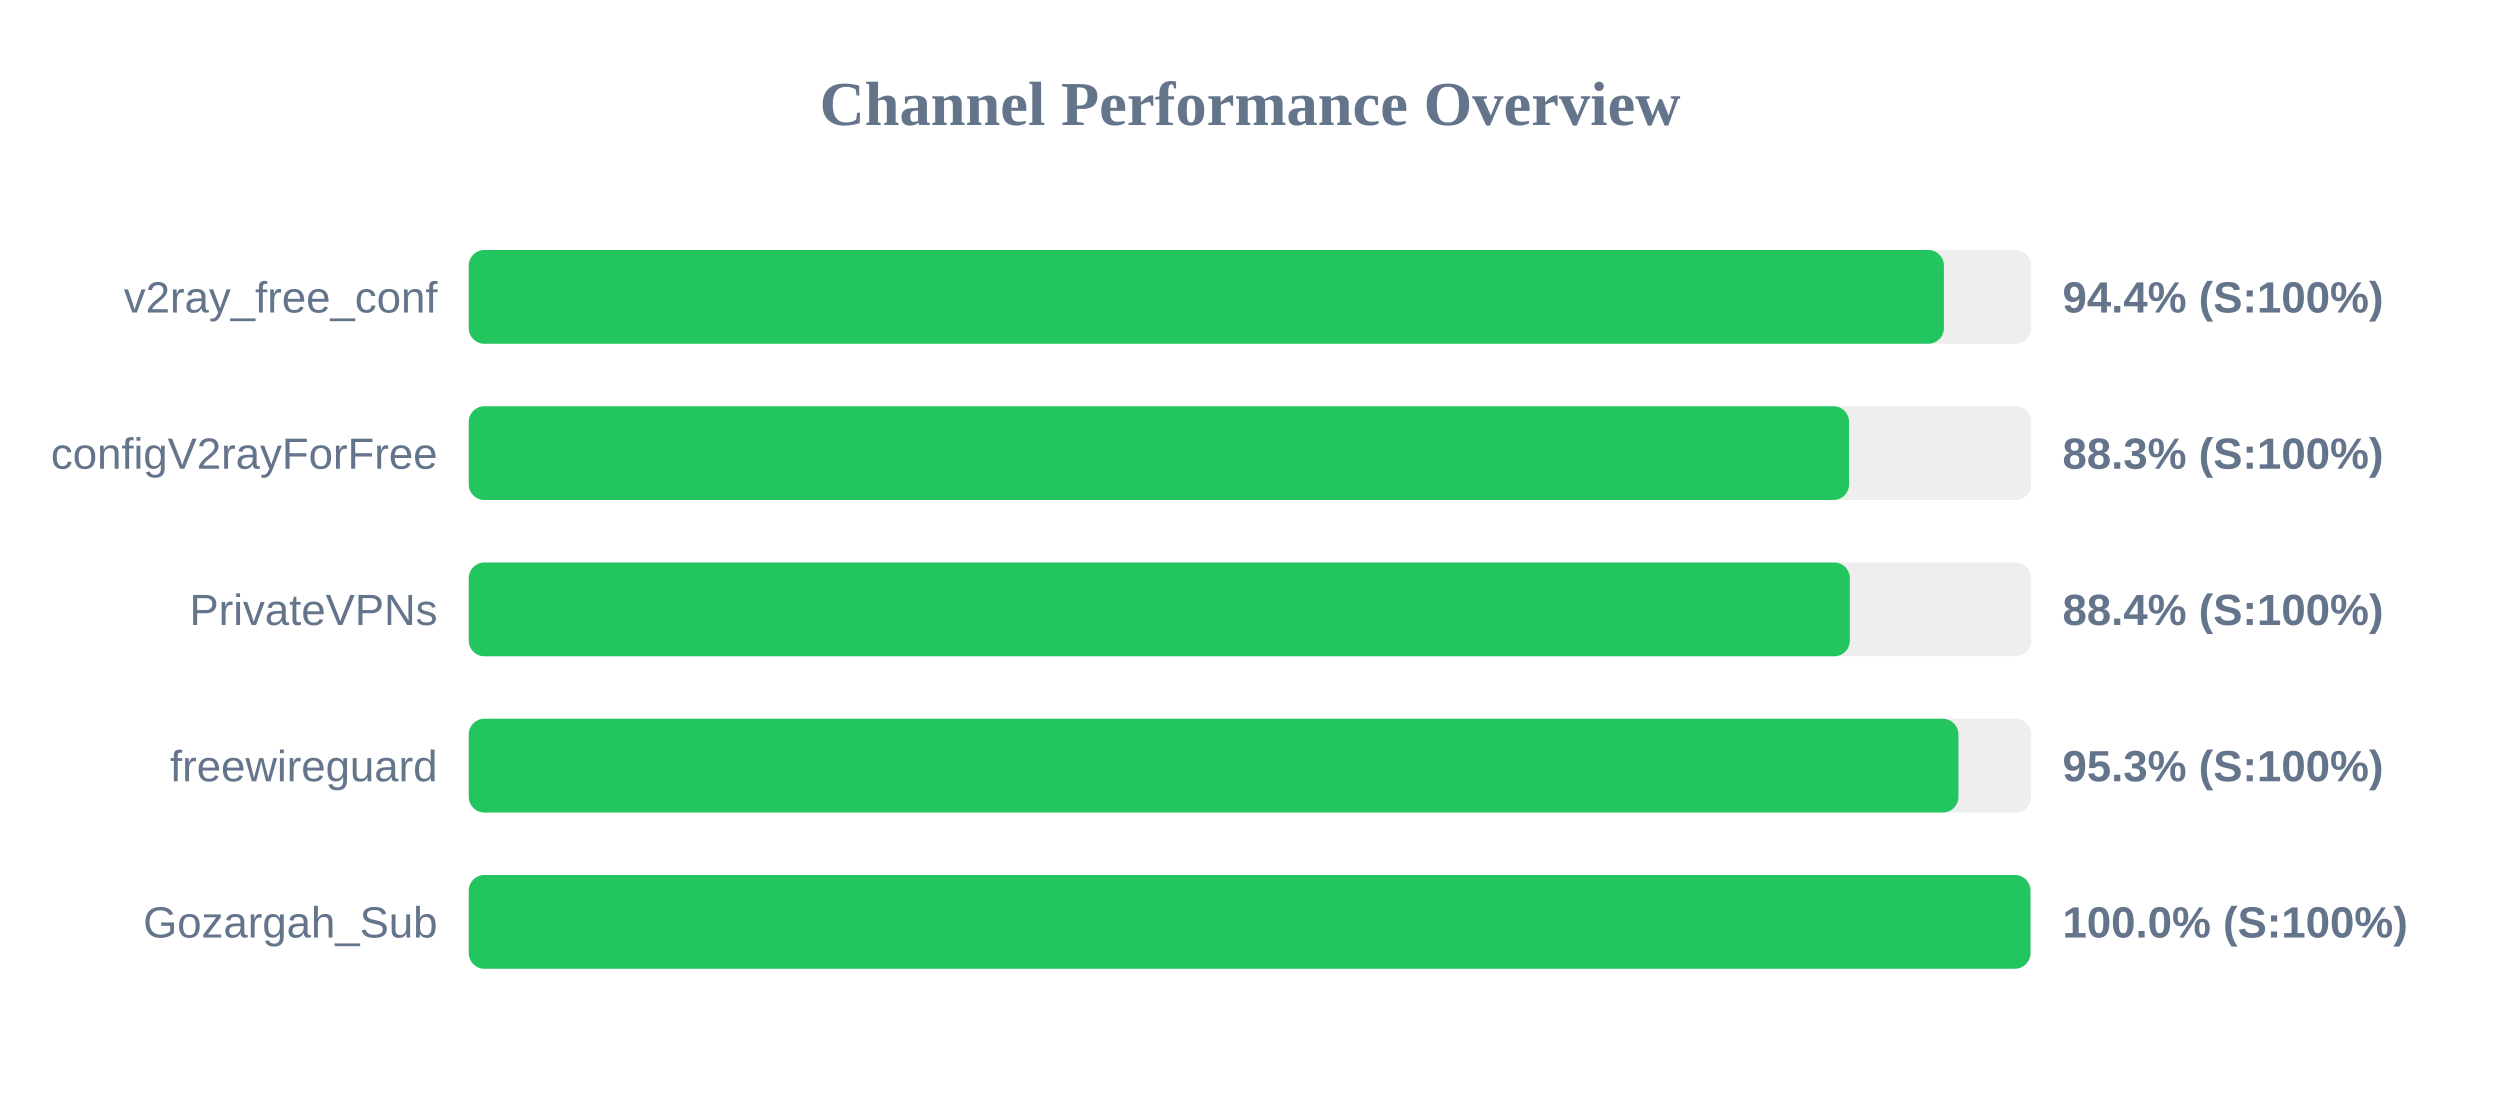
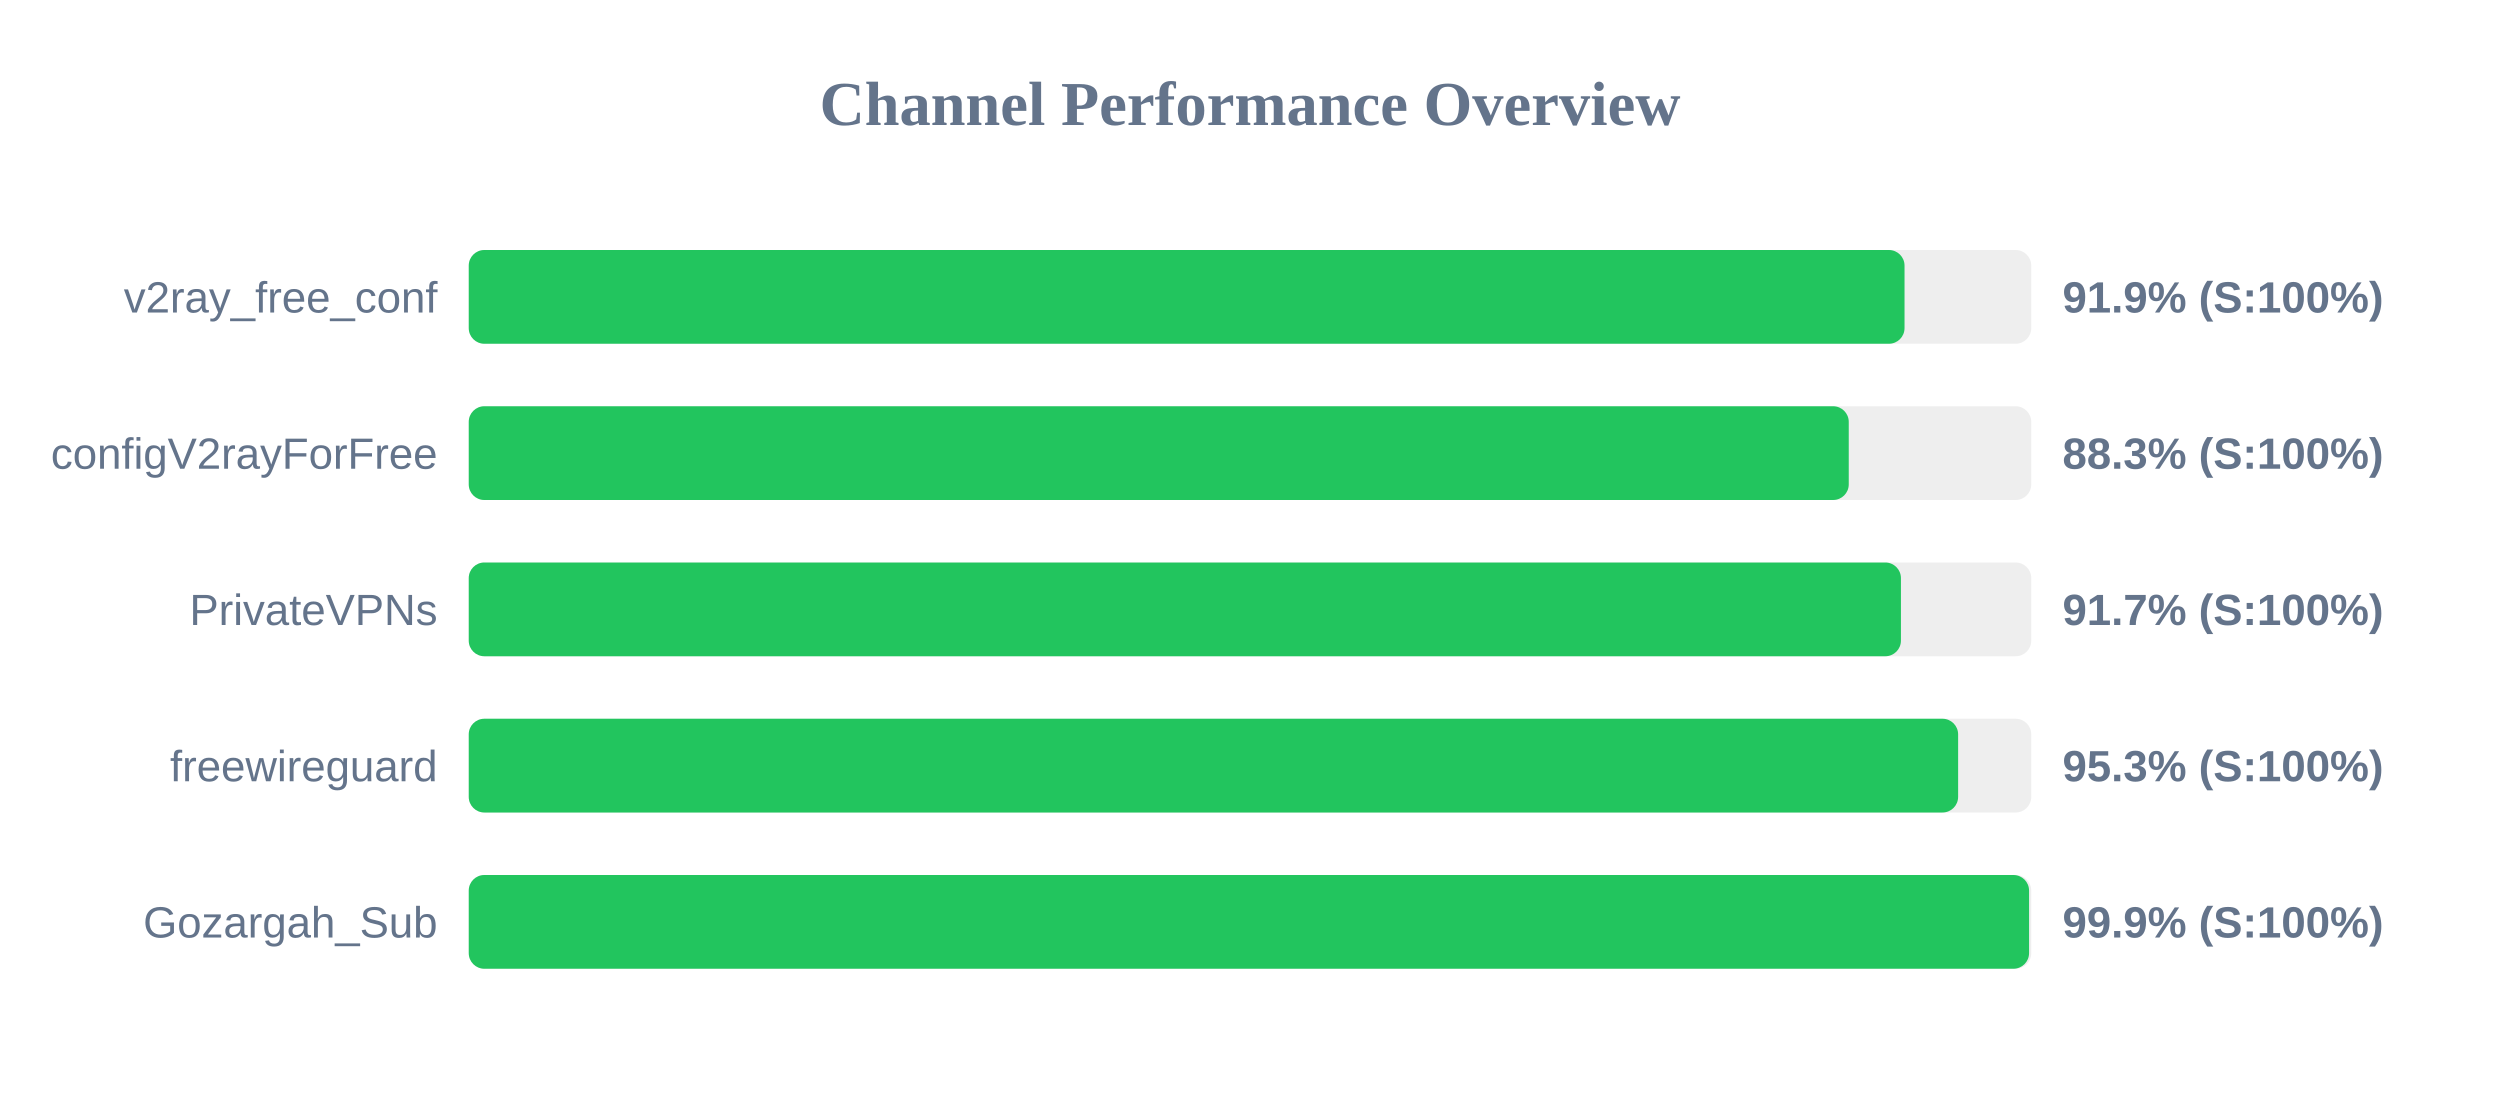
<svg xmlns="http://www.w3.org/2000/svg" width="800" height="350" version="1.1">
  <style>
        .row { font: 14px Arial; fill: #64748b; }
        .score { font: bold 14px Arial; fill: #64748b; }
    </style>
  <text x="400" y="40" text-anchor="middle" font-size="20px" font-weight="bold" fill="#64748b">Channel Performance Overview</text>
  <rect x="150" y="80" width="500" height="30" fill="#eee" rx="5" />
-   <rect x="150" y="80" width="472.05" height="30" fill="#22c55e" rx="5" />
+   <rect x="150" y="80" width="459.45" height="30" fill="#22c55e" rx="5" />
  <text x="140" y="100" text-anchor="end" class="row">v2ray_free_conf</text>
-   <text x="660" y="100" text-anchor="start" class="score">94.4% (S:100%)</text>
+   <text x="660" y="100" text-anchor="start" class="score">91.9% (S:100%)</text>
  <rect x="150" y="130" width="500" height="30" fill="#eee" rx="5" />
-   <rect x="150" y="130" width="441.7" height="30" fill="#22c55e" rx="5" />
+   <rect x="150" y="130" width="441.6" height="30" fill="#22c55e" rx="5" />
  <text x="140" y="150" text-anchor="end" class="row">configV2rayForFree</text>
  <text x="660" y="150" text-anchor="start" class="score">88.3% (S:100%)</text>
  <rect x="150" y="180" width="500" height="30" fill="#eee" rx="5" />
-   <rect x="150" y="180" width="441.95" height="30" fill="#22c55e" rx="5" />
+   <rect x="150" y="180" width="458.3" height="30" fill="#22c55e" rx="5" />
  <text x="140" y="200" text-anchor="end" class="row">PrivateVPNs</text>
-   <text x="660" y="200" text-anchor="start" class="score">88.4% (S:100%)</text>
+   <text x="660" y="200" text-anchor="start" class="score">91.7% (S:100%)</text>
  <rect x="150" y="230" width="500" height="30" fill="#eee" rx="5" />
-   <rect x="150" y="230" width="476.7" height="30" fill="#22c55e" rx="5" />
+   <rect x="150" y="230" width="476.6" height="30" fill="#22c55e" rx="5" />
  <text x="140" y="250" text-anchor="end" class="row">freewireguard</text>
  <text x="660" y="250" text-anchor="start" class="score">95.3% (S:100%)</text>
  <rect x="150" y="280" width="500" height="30" fill="#eee" rx="5" />
-   <rect x="150" y="280" width="499.75" height="30" fill="#22c55e" rx="5" />
+   <rect x="150" y="280" width="499.3" height="30" fill="#22c55e" rx="5" />
  <text x="140" y="300" text-anchor="end" class="row">Gozargah_Sub</text>
-   <text x="660" y="300" text-anchor="start" class="score">100.0% (S:100%)</text>
+   <text x="660" y="300" text-anchor="start" class="score">99.9% (S:100%)</text>
</svg>
